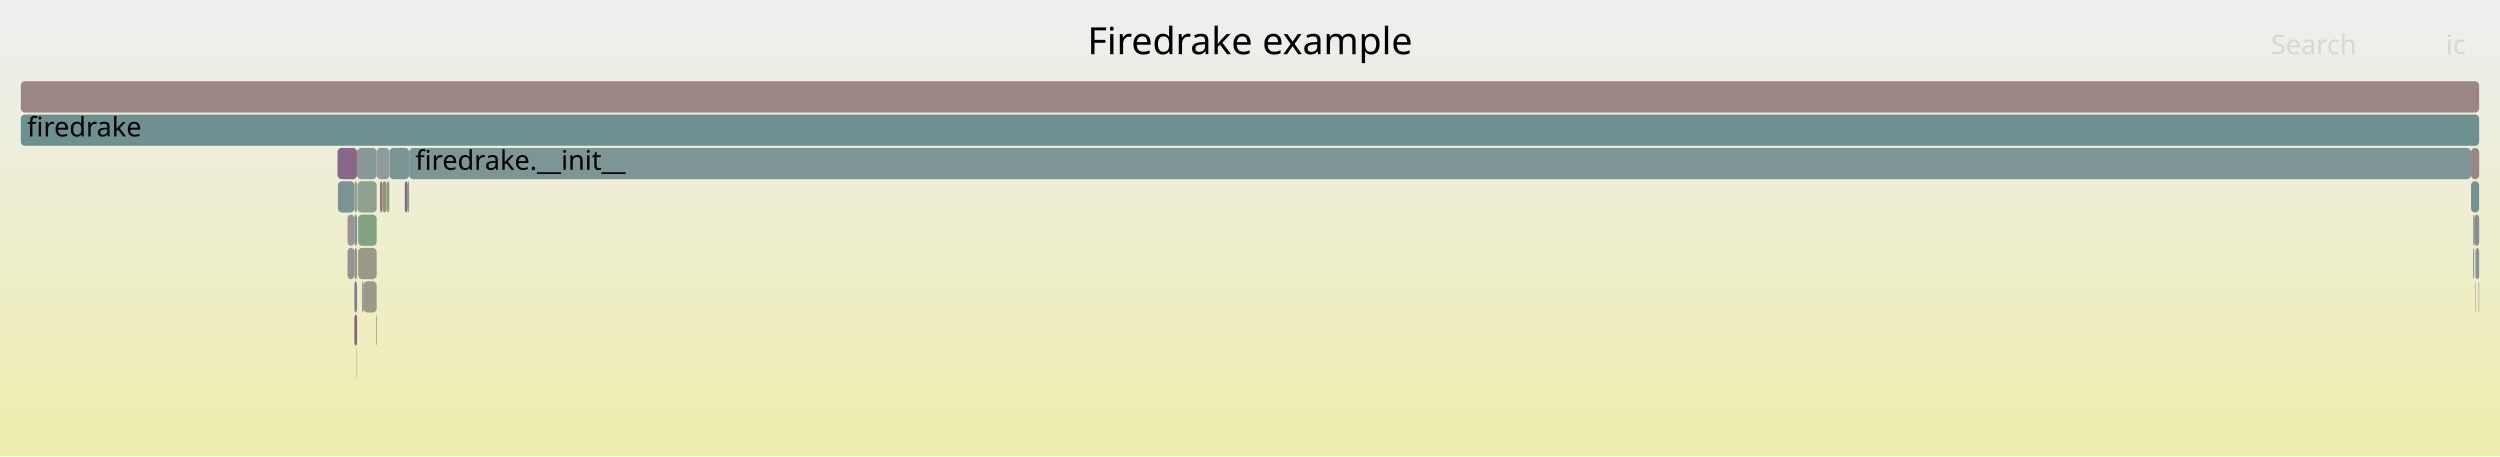
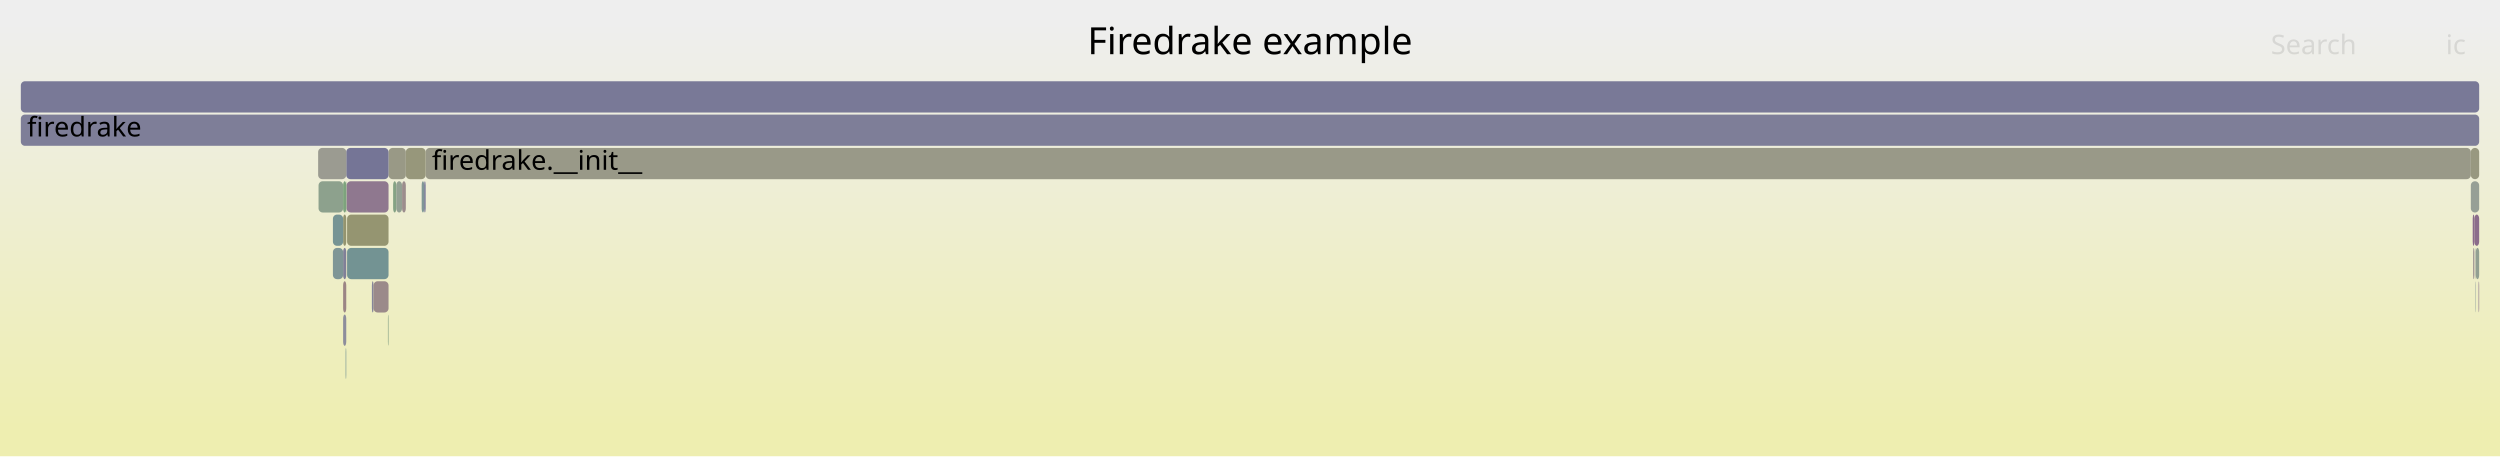
<svg xmlns="http://www.w3.org/2000/svg" version="1.1" width="1200" height="219" viewBox="0 0 1200 219">
  <defs>
    <linearGradient id="background" y1="0" y2="1" x1="0" x2="0">
      <stop stop-color="#eeeeee" offset="5%" />
      <stop stop-color="#eeeeb0" offset="95%" />
    </linearGradient>
  </defs>
  <style type="text/css">
	text { font-family:Verdana; font-size:13px; fill:rgb(0,0,0); }
	#search, #ignorecase { opacity:0.1; cursor:pointer; }
	#search:hover, #search.show, #ignorecase:hover, #ignorecase.show { opacity:1; }
	#subtitle { text-anchor:middle; font-color:rgb(160,160,160); }
	#title { text-anchor:middle; font-size:18px}
	#unzoom { cursor:pointer; }
	#frames &gt; *:hover { stroke:black; stroke-width:0.5; cursor:pointer; }
	.hide { display:none; }
	.parent { opacity:0.5; }
</style>
  <rect x="0.0" y="0" width="1200.0" height="219.0" fill="url(#background)" />
  <text id="title" x="600.00" y="26">Firedrake example</text>
  <text id="details" x="10.00" y="201"> </text>
  <text id="unzoom" x="10.00" y="26" class="hide">Reset Zoom</text>
  <text id="search" x="1090.00" y="26">Search</text>
  <text id="ignorecase" x="1174.00" y="26">ic</text>
  <text id="matched" x="1090.00" y="201"> </text>
  <g id="frames">
    <g>
-       <rect x="171.4" y="71" width="9.4" height="15.0" fill="rgb(136.059,152.312,152.312)" rx="2" ry="2" />
-       <text x="174.45" y="81.5" />
+       <rect x="152.9" y="87" width="11.8" height="15.0" fill="rgb(141.436,160.696,141.436)" rx="2" ry="2" />
+       <text x="155.93" y="97.5" />
    </g>
    <g>
-       <rect x="182.4" y="87" width="1.1" height="15.0" fill="rgb(152.608,116.662,116.662)" rx="2" ry="2" />
-       <text x="185.35" y="97.5" />
+       <rect x="1188.4" y="119" width="1.6" height="15.0" fill="rgb(146.333,159.899,146.333)" rx="2" ry="2" />
+       <text x="1191.39" y="129.5" />
    </g>
    <g>
-       <rect x="162.2" y="87" width="7.9" height="15.0" fill="rgb(120.94,148.392,148.392)" rx="2" ry="2" />
-       <text x="165.19" y="97.5" />
+       <rect x="204.3" y="71" width="981.7" height="15.0" fill="rgb(153.486,153.486,136.125)" rx="2" ry="2" />
+       <text x="207.33" y="81.5">firedrake.__init__</text>
    </g>
    <g>
-       <rect x="1188.3" y="119" width="1.7" height="15.0" fill="rgb(141.288,141.288,154.765)" rx="2" ry="2" />
-       <text x="1191.34" y="129.5" />
+       <rect x="165.9" y="167" width="0.3" height="15.0" fill="rgb(117.983,147.625,147.625)" rx="2" ry="2" />
+       <text x="168.94" y="177.5" />
    </g>
    <g>
-       <rect x="166.8" y="119" width="3.3" height="15.0" fill="rgb(151.967,142.54,151.967)" rx="2" ry="2" />
-       <text x="169.85" y="129.5" />
+       <rect x="203.6" y="87" width="0.7" height="15.0" fill="rgb(112.336,112.336,149.162)" rx="2" ry="2" />
+       <text x="206.61" y="97.5" />
    </g>
    <g>
-       <rect x="170.1" y="103" width="1.3" height="15.0" fill="rgb(119.997,148.147,148.147)" rx="2" ry="2" />
-       <text x="173.08" y="113.5" />
+       <rect x="194.8" y="71" width="9.5" height="15.0" fill="rgb(150.872,150.872,123.459)" rx="2" ry="2" />
+       <text x="197.78" y="81.5" />
    </g>
    <g>
-       <rect x="10.0" y="39" width="1180.0" height="15.0" fill="rgb(154.755,133.118,133.118)" rx="2" ry="2" />
+       <rect x="10.0" y="39" width="1180.0" height="15.0" fill="rgb(120.588,120.588,150.759)" rx="2" ry="2" />
      <text x="13.00" y="49.5" />
    </g>
    <g>
-       <rect x="173.9" y="135" width="0.6" height="15.0" fill="rgb(137.396,105.202,137.396)" rx="2" ry="2" />
-       <text x="176.91" y="145.5" />
+       <rect x="166.2" y="87" width="0.2" height="15.0" fill="rgb(144.272,160.235,144.272)" rx="2" ry="2" />
+       <text x="169.20" y="97.5" />
    </g>
    <g>
-       <rect x="171.9" y="103" width="8.9" height="15.0" fill="rgb(130.11,162.54,130.11)" rx="2" ry="2" />
-       <text x="174.85" y="113.5" />
+       <rect x="164.7" y="119" width="1.5" height="15.0" fill="rgb(128.2,128.2,152.232)" rx="2" ry="2" />
+       <text x="167.73" y="129.5" />
    </g>
    <g>
-       <rect x="166.8" y="103" width="3.3" height="15.0" fill="rgb(156.523,146.677,146.677)" rx="2" ry="2" />
-       <text x="169.85" y="113.5" />
+       <rect x="186.5" y="71" width="8.3" height="15.0" fill="rgb(152.998,152.998,133.758)" rx="2" ry="2" />
+       <text x="189.54" y="81.5" />
    </g>
    <g>
-       <rect x="1188.1" y="135" width="0.2" height="15.0" fill="rgb(142.318,117.815,142.318)" rx="2" ry="2" />
-       <text x="1191.13" y="145.5" />
+       <rect x="166.4" y="87" width="20.1" height="15.0" fill="rgb(143.272,120.259,143.272)" rx="2" ry="2" />
+       <text x="169.36" y="97.5" />
    </g>
    <g>
-       <rect x="186.9" y="71" width="9.5" height="15.0" fill="rgb(122.675,148.842,148.842)" rx="2" ry="2" />
-       <text x="189.94" y="81.5" />
+       <rect x="1188.2" y="135" width="0.2" height="15.0" fill="rgb(137.178,152.602,152.602)" rx="2" ry="2" />
+       <text x="1191.19" y="145.5" />
    </g>
    <g>
-       <rect x="185.6" y="87" width="1.3" height="15.0" fill="rgb(133.825,161.935,133.825)" rx="2" ry="2" />
-       <text x="188.64" y="97.5" />
+       <rect x="166.6" y="119" width="19.9" height="15.0" fill="rgb(114.924,146.832,146.832)" rx="2" ry="2" />
+       <text x="169.60" y="129.5" />
    </g>
    <g>
-       <rect x="162.0" y="71" width="9.4" height="15.0" fill="rgb(136.382,102.604,136.382)" rx="2" ry="2" />
-       <text x="164.99" y="81.5" />
+       <rect x="159.8" y="119" width="4.9" height="15.0" fill="rgb(126.967,149.954,149.954)" rx="2" ry="2" />
+       <text x="162.82" y="129.5" />
    </g>
    <g>
-       <rect x="183.5" y="87" width="2.1" height="15.0" fill="rgb(149.387,149.387,116.26)" rx="2" ry="2" />
-       <text x="186.53" y="97.5" />
+       <rect x="164.7" y="135" width="1.5" height="15.0" fill="rgb(154.715,132.816,132.816)" rx="2" ry="2" />
+       <text x="167.73" y="145.5" />
    </g>
    <g>
-       <rect x="1187.1" y="103" width="0.5" height="15.0" fill="rgb(133.306,162.02,133.306)" rx="2" ry="2" />
-       <text x="1190.13" y="113.5" />
+       <rect x="186.2" y="151" width="0.3" height="15.0" fill="rgb(134.835,161.771,134.835)" rx="2" ry="2" />
+       <text x="189.15" y="161.5" />
    </g>
    <g>
-       <rect x="170.1" y="87" width="1.3" height="15.0" fill="rgb(155.215,155.215,144.504)" rx="2" ry="2" />
-       <text x="173.08" y="97.5" />
+       <rect x="188.7" y="87" width="1.5" height="15.0" fill="rgb(131.896,162.25,131.896)" rx="2" ry="2" />
+       <text x="191.71" y="97.5" />
    </g>
    <g>
-       <rect x="10.0" y="55" width="1180.0" height="15.0" fill="rgb(108.825,145.251,145.251)" rx="2" ry="2" />
+       <rect x="190.2" y="87" width="2.8" height="15.0" fill="rgb(147.29,159.743,147.29)" rx="2" ry="2" />
+       <text x="193.25" y="97.5" />
+     </g>
+     <g>
+       <rect x="1188.2" y="119" width="0.2" height="15.0" fill="rgb(144.107,154.398,154.398)" rx="2" ry="2" />
+       <text x="1191.19" y="129.5" />
+     </g>
+     <g>
+       <rect x="1186.0" y="71" width="4.0" height="15.0" fill="rgb(151.738,151.738,127.655)" rx="2" ry="2" />
+       <text x="1189.01" y="81.5" />
+     </g>
+     <g>
+       <rect x="202.4" y="87" width="1.2" height="15.0" fill="rgb(127.35,150.054,150.054)" rx="2" ry="2" />
+       <text x="205.41" y="97.5" />
+     </g>
+     <g>
+       <rect x="166.2" y="71" width="20.3" height="15.0" fill="rgb(117.476,117.476,150.157)" rx="2" ry="2" />
+       <text x="169.20" y="81.5" />
+     </g>
+     <g>
+       <rect x="164.7" y="103" width="1.5" height="15.0" fill="rgb(148.27,148.27,110.849)" rx="2" ry="2" />
+       <text x="167.73" y="113.5" />
+     </g>
+     <g>
+       <rect x="178.5" y="135" width="0.8" height="15.0" fill="rgb(133.156,133.156,153.192)" rx="2" ry="2" />
+       <text x="181.50" y="145.5" />
+     </g>
+     <g>
+       <rect x="164.7" y="87" width="1.5" height="15.0" fill="rgb(124.989,163.374,124.989)" rx="2" ry="2" />
+       <text x="167.73" y="97.5" />
+     </g>
+     <g>
+       <rect x="164.7" y="151" width="1.5" height="15.0" fill="rgb(140.743,140.743,154.66)" rx="2" ry="2" />
+       <text x="167.73" y="161.5" />
+     </g>
+     <g>
+       <rect x="1187.1" y="119" width="0.6" height="15.0" fill="rgb(156.253,144.603,144.603)" rx="2" ry="2" />
+       <text x="1190.08" y="129.5" />
+     </g>
+     <g>
+       <rect x="1187.7" y="103" width="2.3" height="15.0" fill="rgb(138.594,108.271,138.594)" rx="2" ry="2" />
+       <text x="1190.73" y="113.5" />
+     </g>
+     <g>
+       <rect x="166.6" y="103" width="19.9" height="15.0" fill="rgb(148.781,148.781,113.323)" rx="2" ry="2" />
+       <text x="169.60" y="113.5" />
+     </g>
+     <g>
+       <rect x="10.0" y="55" width="1180.0" height="15.0" fill="rgb(126.044,126.044,151.815)" rx="2" ry="2" />
      <text x="13.00" y="65.5">firedrake</text>
    </g>
    <g>
-       <rect x="1187.6" y="103" width="2.4" height="15.0" fill="rgb(139.244,139.244,154.37)" rx="2" ry="2" />
-       <text x="1190.62" y="113.5" />
+       <rect x="1189.7" y="135" width="0.3" height="15.0" fill="rgb(143.692,121.337,143.692)" rx="2" ry="2" />
+       <text x="1192.75" y="145.5" />
    </g>
    <g>
-       <rect x="195.6" y="87" width="0.8" height="15.0" fill="rgb(130.337,162.503,130.337)" rx="2" ry="2" />
-       <text x="198.58" y="97.5" />
+       <rect x="1186.0" y="87" width="4.0" height="15.0" fill="rgb(149.723,159.347,149.723)" rx="2" ry="2" />
+       <text x="1189.01" y="97.5" />
    </g>
    <g>
-       <rect x="194.3" y="87" width="1.3" height="15.0" fill="rgb(135.224,99.636,135.224)" rx="2" ry="2" />
-       <text x="197.26" y="97.5" />
+       <rect x="179.3" y="135" width="7.2" height="15.0" fill="rgb(155.348,137.668,137.668)" rx="2" ry="2" />
+       <text x="182.31" y="145.5" />
    </g>
    <g>
-       <rect x="170.1" y="119" width="1.3" height="15.0" fill="rgb(151.672,151.672,127.332)" rx="2" ry="2" />
-       <text x="173.08" y="129.5" />
+       <rect x="159.8" y="103" width="4.9" height="15.0" fill="rgb(117.571,147.518,147.518)" rx="2" ry="2" />
+       <text x="162.82" y="113.5" />
    </g>
    <g>
-       <rect x="171.6" y="87" width="9.2" height="15.0" fill="rgb(144.098,160.263,144.098)" rx="2" ry="2" />
-       <text x="174.63" y="97.5" />
+       <rect x="193.0" y="87" width="1.8" height="15.0" fill="rgb(155.736,140.644,140.644)" rx="2" ry="2" />
+       <text x="195.97" y="97.5" />
    </g>
    <g>
-       <rect x="174.5" y="135" width="6.3" height="15.0" fill="rgb(153.71,153.71,137.208)" rx="2" ry="2" />
-       <text x="177.46" y="145.5" />
+       <rect x="152.7" y="71" width="13.5" height="15.0" fill="rgb(155.228,155.228,144.566)" rx="2" ry="2" />
+       <text x="155.69" y="81.5" />
    </g>
    <g>
-       <rect x="196.4" y="71" width="989.7" height="15.0" fill="rgb(124.92,149.424,149.424)" rx="2" ry="2" />
-       <text x="199.35" y="81.5">firedrake.__init__</text>
-     </g>
-     <g>
-       <rect x="170.1" y="151" width="1.3" height="15.0" fill="rgb(134.202,97.017,134.202)" rx="2" ry="2" />
-       <text x="173.08" y="161.5" />
-     </g>
-     <g>
-       <rect x="1186.1" y="87" width="3.9" height="15.0" fill="rgb(113.132,146.368,146.368)" rx="2" ry="2" />
-       <text x="1189.10" y="97.5" />
-     </g>
-     <g>
-       <rect x="1189.7" y="135" width="0.3" height="15.0" fill="rgb(156.746,148.387,148.387)" rx="2" ry="2" />
-       <text x="1192.74" y="145.5" />
-     </g>
-     <g>
-       <rect x="1186.1" y="71" width="3.9" height="15.0" fill="rgb(154.777,133.287,133.287)" rx="2" ry="2" />
-       <text x="1189.10" y="81.5" />
-     </g>
-     <g>
-       <rect x="180.5" y="151" width="0.3" height="15.0" fill="rgb(154.594,131.886,131.886)" rx="2" ry="2" />
-       <text x="183.48" y="161.5" />
-     </g>
-     <g>
-       <rect x="1188.1" y="119" width="0.2" height="15.0" fill="rgb(154.864,154.864,142.801)" rx="2" ry="2" />
-       <text x="1191.13" y="129.5" />
-     </g>
-     <g>
-       <rect x="171.9" y="119" width="8.9" height="15.0" fill="rgb(153.101,153.101,134.258)" rx="2" ry="2" />
-       <text x="174.85" y="129.5" />
-     </g>
-     <g>
-       <rect x="170.1" y="135" width="1.3" height="15.0" fill="rgb(125.299,125.299,151.671)" rx="2" ry="2" />
-       <text x="173.08" y="145.5" />
-     </g>
-     <g>
-       <rect x="180.8" y="71" width="6.1" height="15.0" fill="rgb(144.684,154.548,154.548)" rx="2" ry="2" />
-       <text x="183.79" y="81.5" />
-     </g>
-     <g>
-       <rect x="171.2" y="167" width="0.2" height="15.0" fill="rgb(156.106,143.477,143.477)" rx="2" ry="2" />
-       <text x="174.21" y="177.5" />
-     </g>
-     <g>
-       <rect x="1187.1" y="119" width="0.5" height="15.0" fill="rgb(120.215,148.204,148.204)" rx="2" ry="2" />
-       <text x="1190.13" y="129.5" />
+       <rect x="1186.9" y="103" width="0.8" height="15.0" fill="rgb(137.523,105.527,137.523)" rx="2" ry="2" />
+       <text x="1189.92" y="113.5" />
    </g>
  </g>
</svg>
